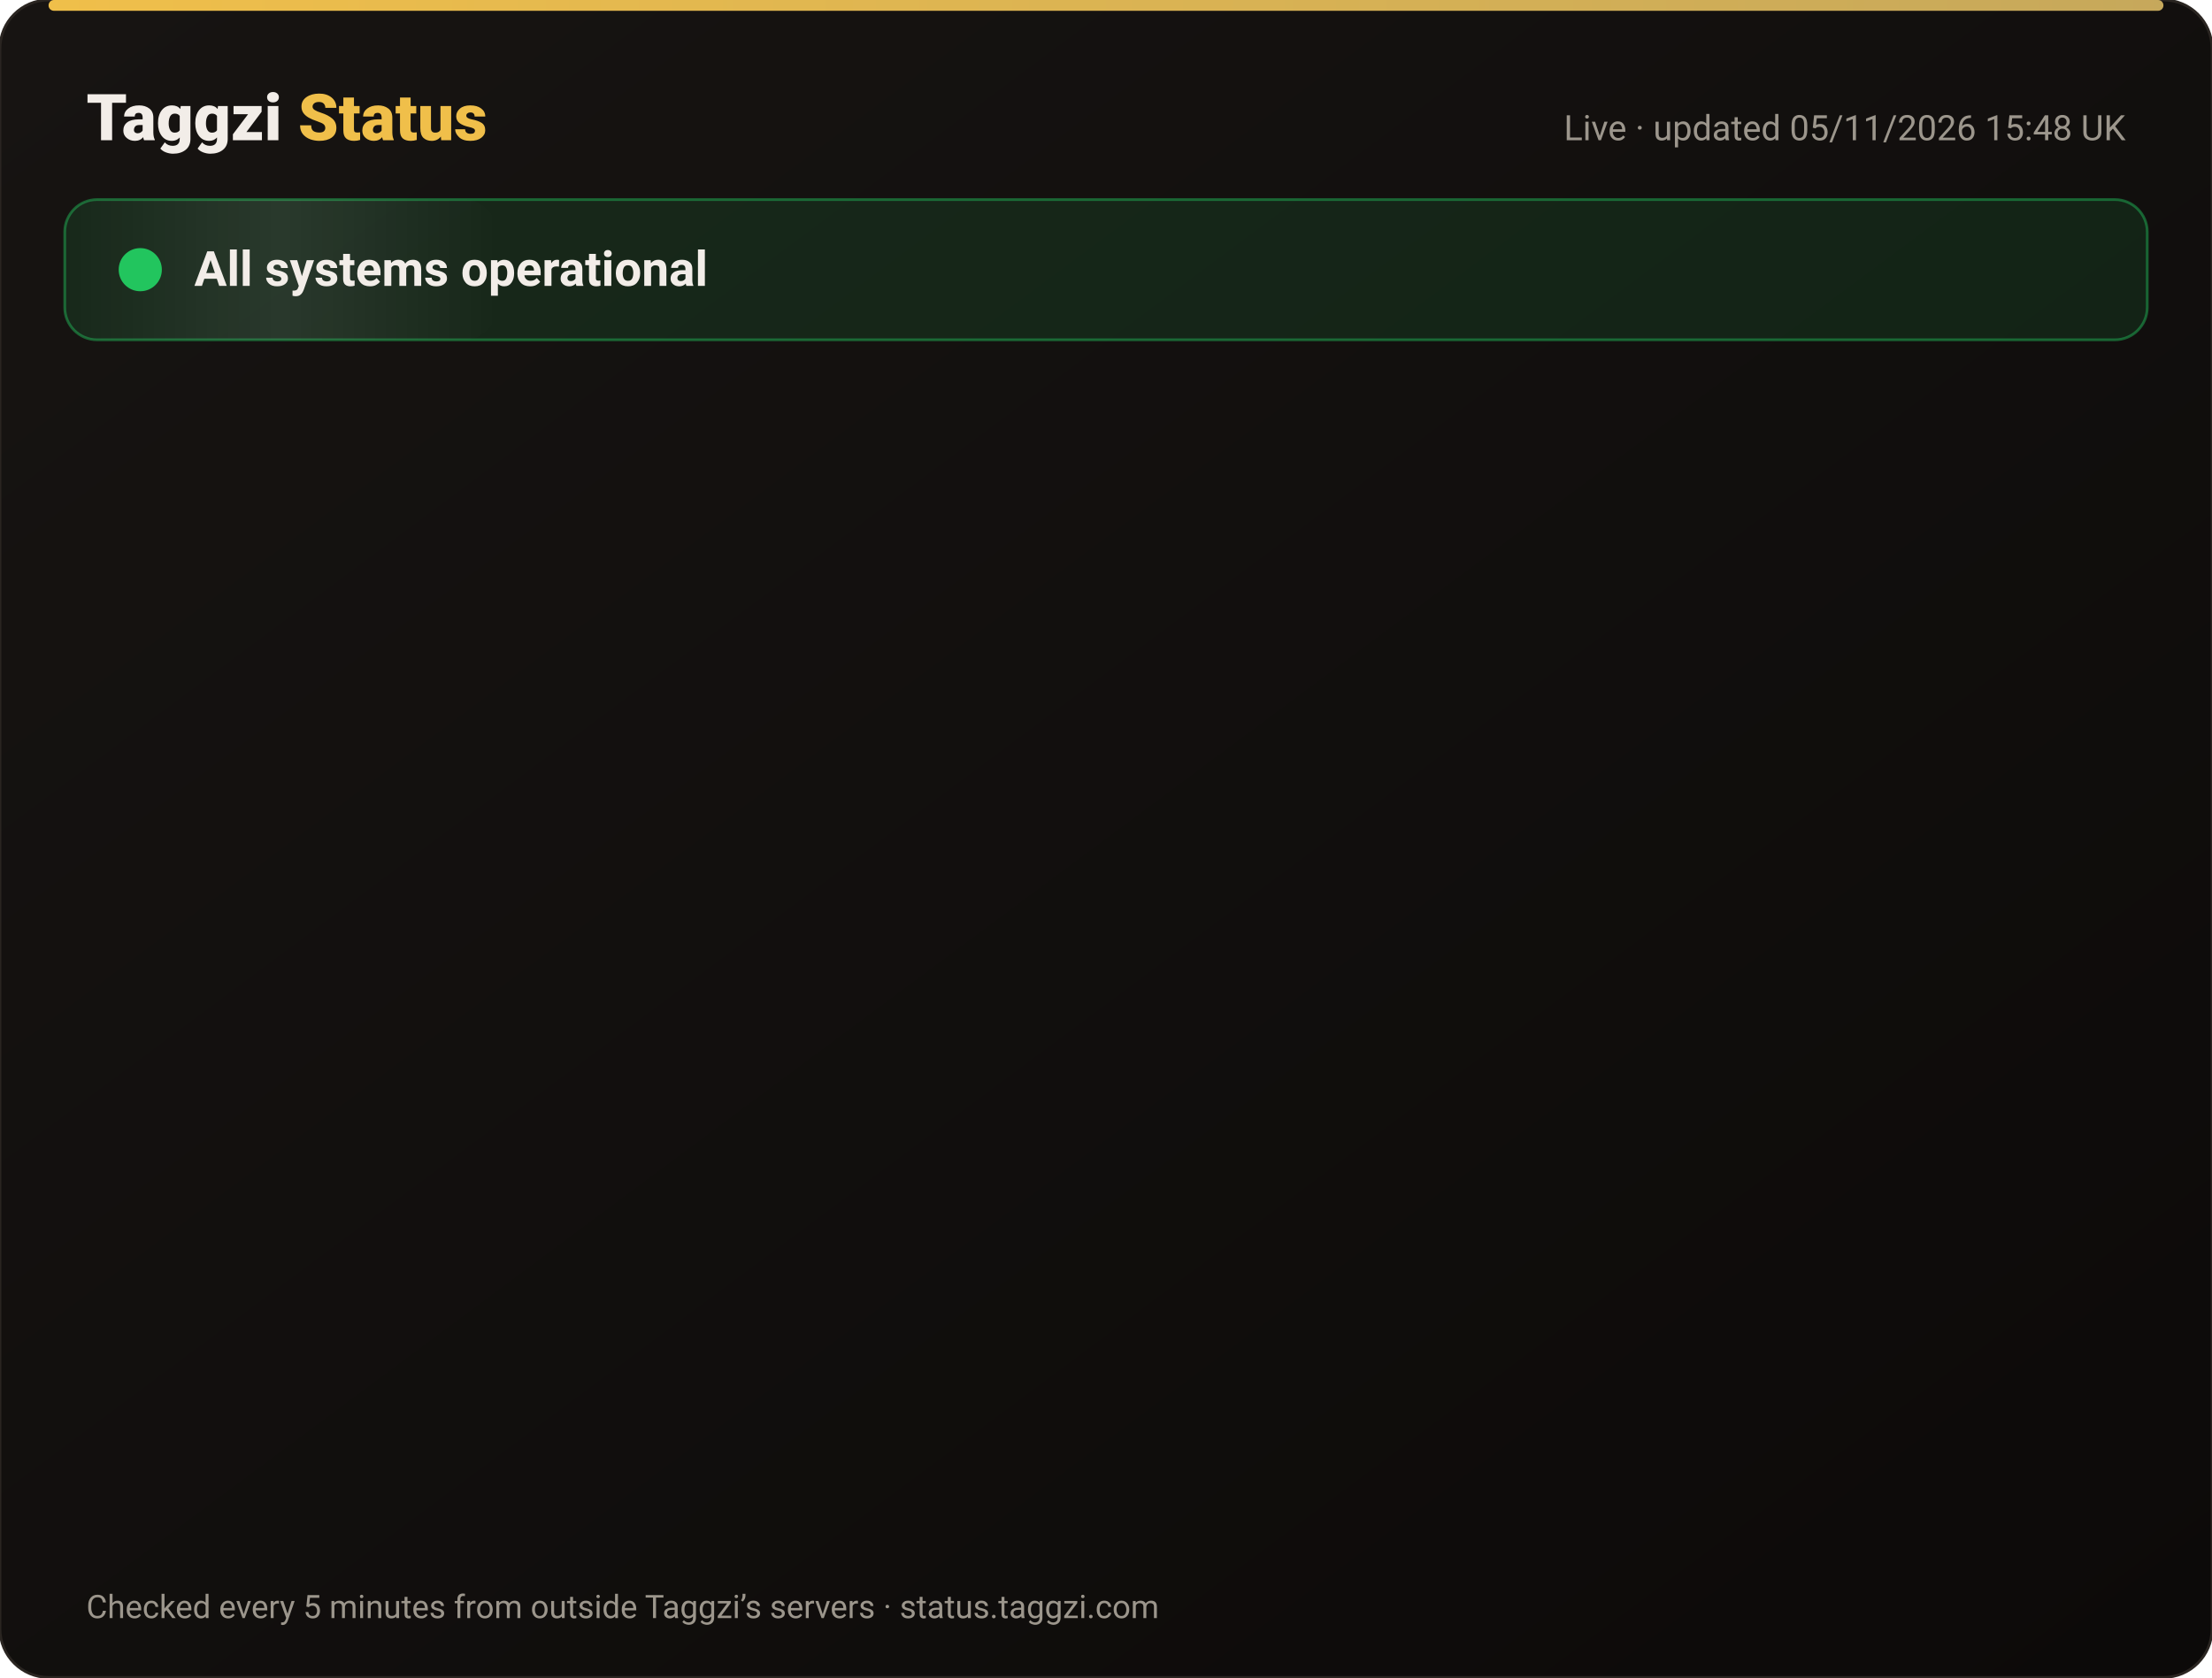
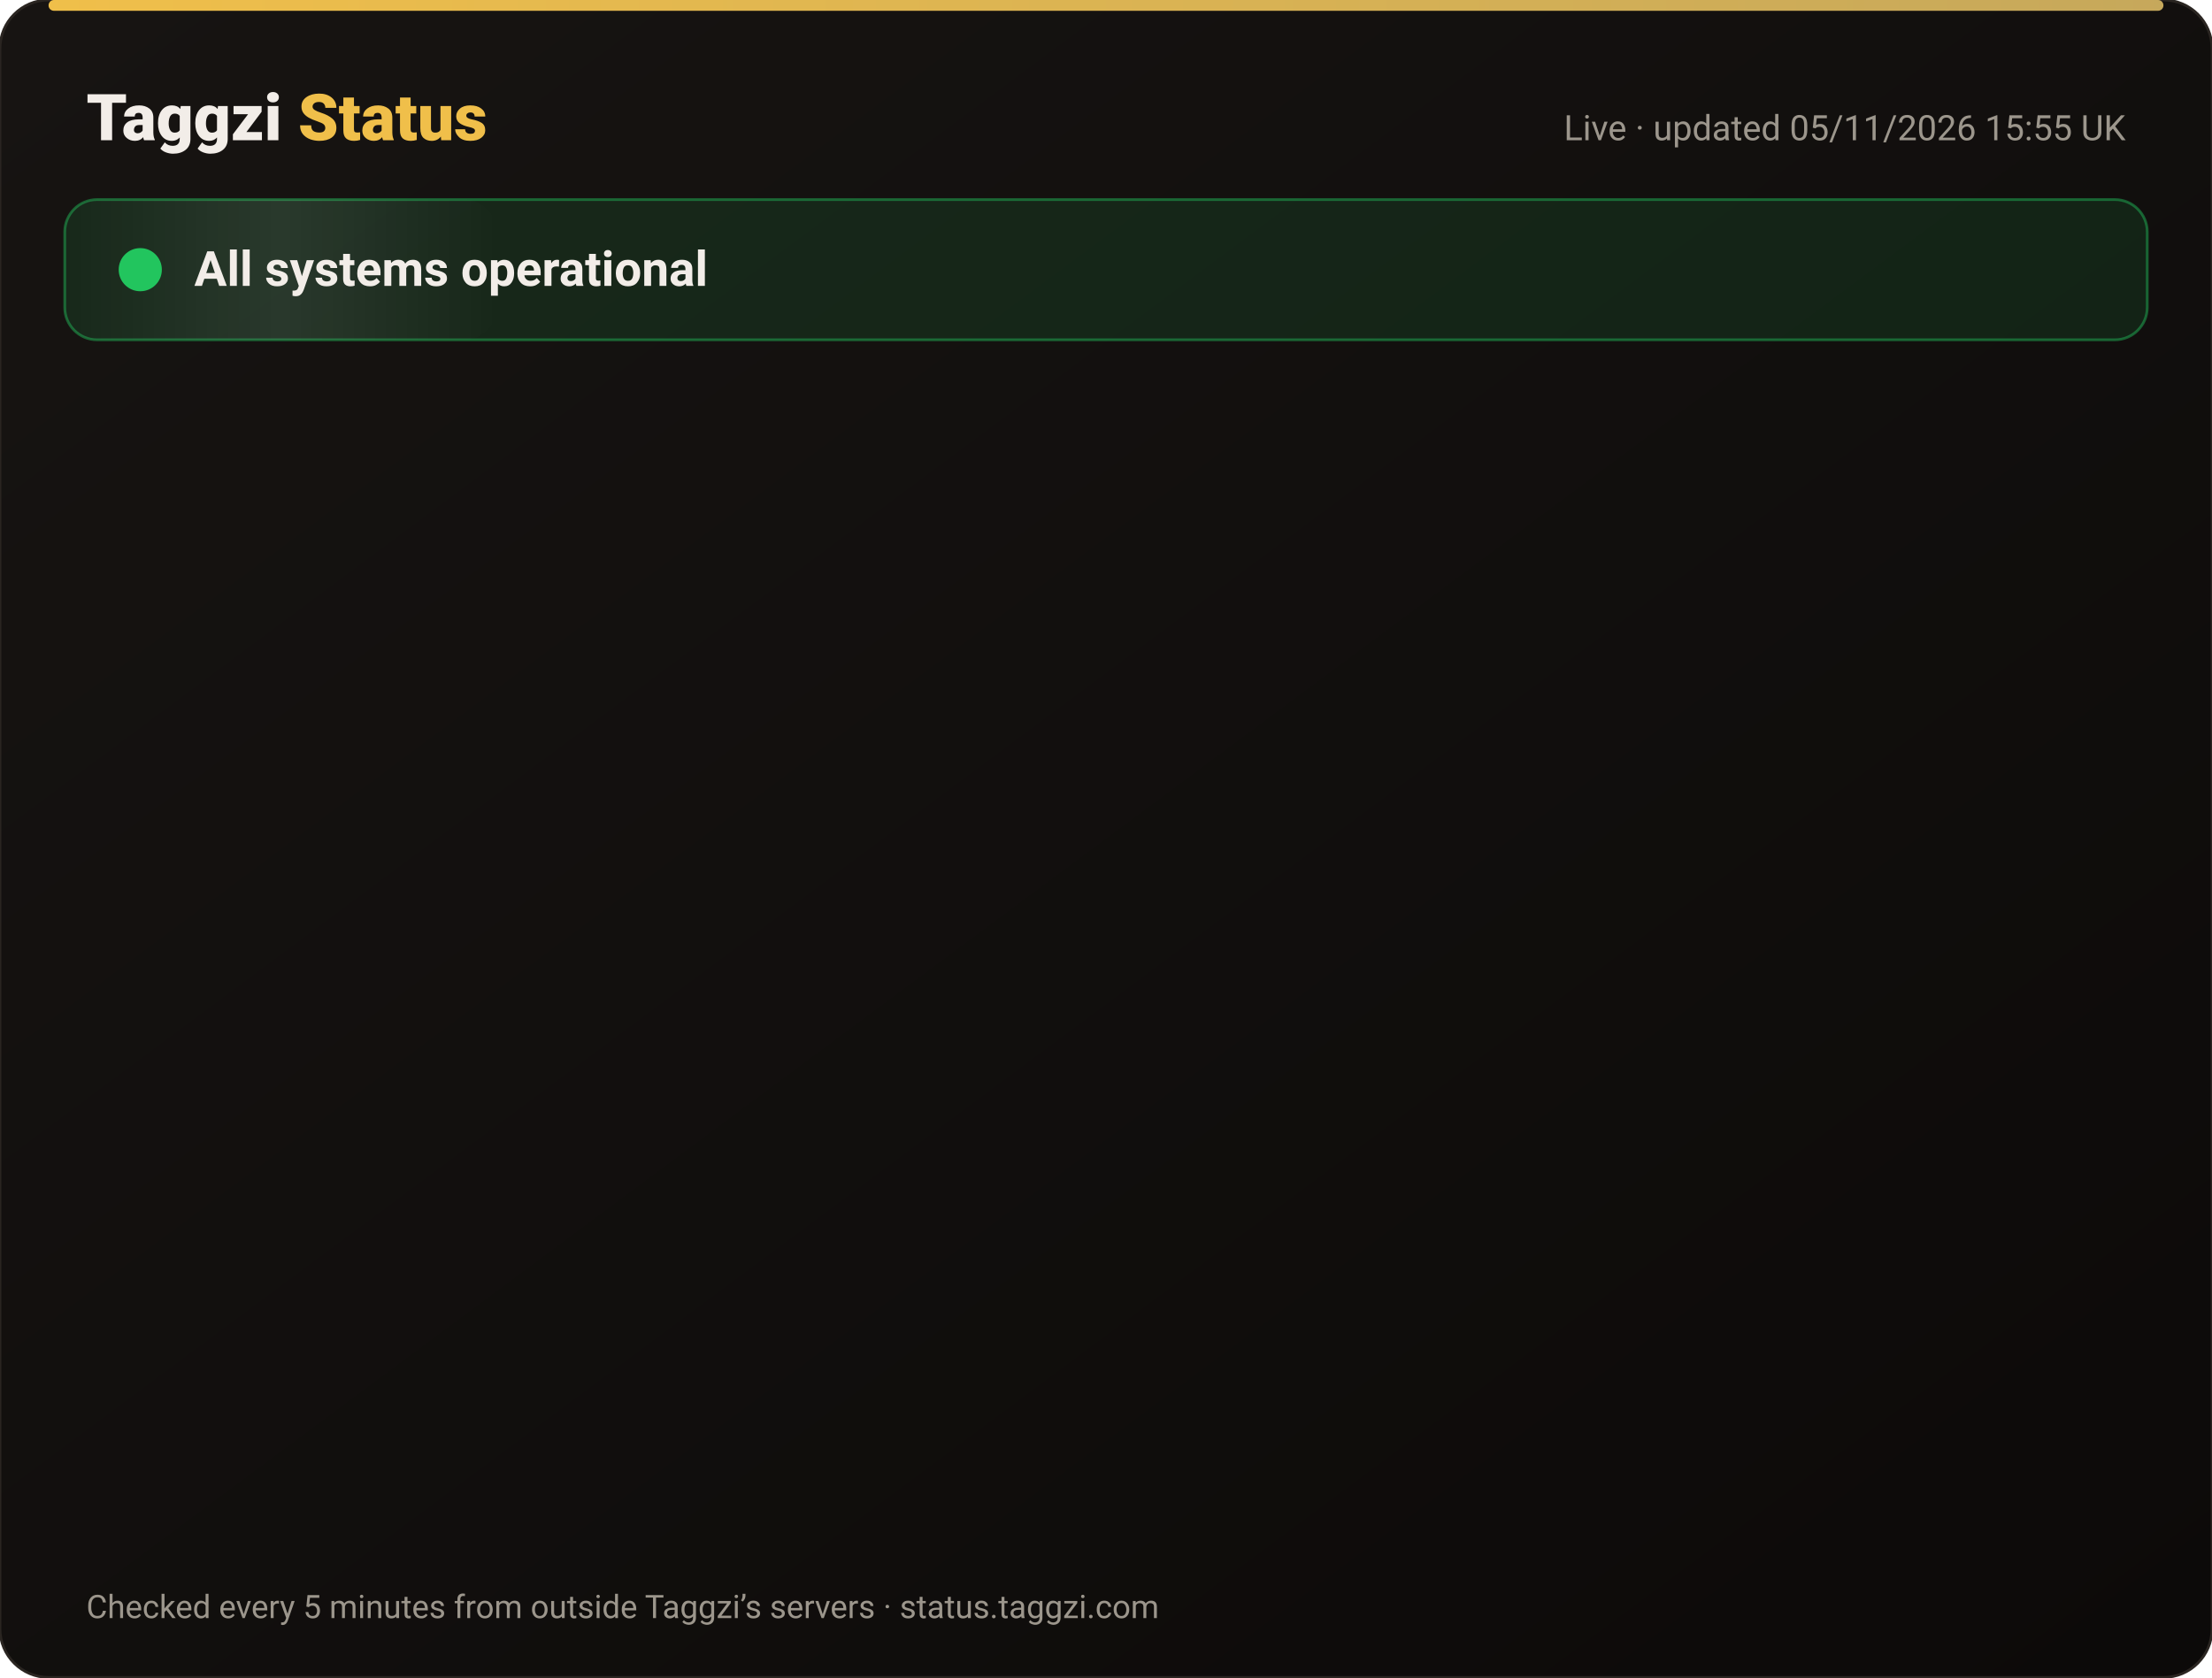
<svg xmlns="http://www.w3.org/2000/svg" width="820" height="622" viewBox="0 0 820 622" font-family="-apple-system,Segoe UI,Roboto,Helvetica,Arial,sans-serif">
  <defs>
    <linearGradient id="bg" x1="0" y1="0" x2="1" y2="1">
      <stop offset="0" stop-color="#171412" />
      <stop offset="1" stop-color="#0C0A09" />
    </linearGradient>
    <linearGradient id="gold" x1="0" x2="1">
      <stop offset="0" stop-color="#F0BF4A" />
      <stop offset="1" stop-color="#c6a85b" />
    </linearGradient>
    <linearGradient id="shine" x1="0" x2="1">
      <stop offset="0" stop-color="#fff" stop-opacity="0" />
      <stop offset=".5" stop-color="#fff" stop-opacity=".08" />
      <stop offset="1" stop-color="#fff" stop-opacity="0" />
    </linearGradient>
  </defs>
  <rect width="820" height="622" rx="18" fill="url(#bg)" stroke="#2a2521" />
  <rect x="18" y="0" width="784" height="4" rx="2" fill="url(#gold)" />
  <text x="32" y="52" font-size="24" font-weight="800" fill="#F2EDE8">Taggzi <tspan fill="#F0BF4A">Status</tspan>
  </text>
-   <text x="788" y="52" font-size="13" fill="#9C968C" text-anchor="end">Live · updated 05/11/2026 15:48 UK</text>
+   <text x="788" y="52" font-size="13" fill="#9C968C" text-anchor="end">Live · updated 05/11/2026 15:55 UK</text>
  <rect x="24" y="74" width="772" height="52" rx="12" fill="#22c55e" fill-opacity=".12" stroke="#22c55e" stroke-opacity=".45" />
  <rect x="24" y="74" width="160" height="52" rx="12" fill="url(#shine)">
    <animate attributeName="x" from="-160" to="820" dur="4s" repeatCount="indefinite" />
  </rect>
  <circle cx="52" cy="100" r="7" fill="#22c55e" />
  <circle cx="52" cy="100" r="7" fill="none" stroke="#22c55e" stroke-width="2">
    <animate attributeName="r" values="7;15;7" dur="2s" repeatCount="indefinite" />
    <animate attributeName="opacity" values=".9;0;.9" dur="2s" repeatCount="indefinite" />
  </circle>
  <text x="72" y="106" font-size="18" font-weight="700" fill="#F2EDE8">All systems operational</text>
  <g opacity="0">
    <animate attributeName="opacity" from="0" to="1" begin="0.00s" dur=".6s" fill="freeze" />
    <line x1="32" y1="188" x2="788" y2="188" stroke="#2a2521" />
    <circle cx="44" cy="166" r="6" fill="#22c55e">
      <animate attributeName="opacity" values="1;.45;1" dur="2.4s" begin="0.00s" repeatCount="indefinite" />
    </circle>
    <text x="62" y="171" font-size="15" font-weight="650" fill="#F2EDE8">Website</text>
    <text x="630" y="171" font-size="13" fill="#9C968C" text-anchor="end">99.96% uptime</text>
    <rect x="648" y="154" width="140" height="24" rx="12" fill="#22c55e" fill-opacity=".14" stroke="#22c55e" stroke-opacity=".5" />
    <text x="718" y="171" font-size="12" font-weight="700" fill="#22c55e" text-anchor="middle">Operational</text>
  </g>
  <g opacity="0">
    <animate attributeName="opacity" from="0" to="1" begin="0.15s" dur=".6s" fill="freeze" />
    <line x1="32" y1="234" x2="788" y2="234" stroke="#2a2521" />
    <circle cx="44" cy="212" r="6" fill="#22c55e">
      <animate attributeName="opacity" values="1;.45;1" dur="2.4s" begin="0.15s" repeatCount="indefinite" />
    </circle>
    <text x="62" y="217" font-size="15" font-weight="650" fill="#F2EDE8">Tag scans</text>
    <text x="630" y="217" font-size="13" fill="#9C968C" text-anchor="end">99.96% uptime</text>
    <rect x="648" y="200" width="140" height="24" rx="12" fill="#22c55e" fill-opacity=".14" stroke="#22c55e" stroke-opacity=".5" />
    <text x="718" y="217" font-size="12" font-weight="700" fill="#22c55e" text-anchor="middle">Operational</text>
  </g>
  <g opacity="0">
    <animate attributeName="opacity" from="0" to="1" begin="0.30s" dur=".6s" fill="freeze" />
    <line x1="32" y1="280" x2="788" y2="280" stroke="#2a2521" />
    <circle cx="44" cy="258" r="6" fill="#22c55e">
      <animate attributeName="opacity" values="1;.45;1" dur="2.4s" begin="0.30s" repeatCount="indefinite" />
    </circle>
    <text x="62" y="263" font-size="15" font-weight="650" fill="#F2EDE8">Manual tag lookup</text>
    <text x="630" y="263" font-size="13" fill="#9C968C" text-anchor="end">99.96% uptime</text>
    <rect x="648" y="246" width="140" height="24" rx="12" fill="#22c55e" fill-opacity=".14" stroke="#22c55e" stroke-opacity=".5" />
    <text x="718" y="263" font-size="12" font-weight="700" fill="#22c55e" text-anchor="middle">Operational</text>
  </g>
  <g opacity="0">
    <animate attributeName="opacity" from="0" to="1" begin="0.45s" dur=".6s" fill="freeze" />
    <line x1="32" y1="326" x2="788" y2="326" stroke="#2a2521" />
    <circle cx="44" cy="304" r="6" fill="#22c55e">
      <animate attributeName="opacity" values="1;.45;1" dur="2.4s" begin="0.45s" repeatCount="indefinite" />
    </circle>
    <text x="62" y="309" font-size="15" font-weight="650" fill="#F2EDE8">App &amp; login</text>
    <text x="630" y="309" font-size="13" fill="#9C968C" text-anchor="end">99.96% uptime</text>
    <rect x="648" y="292" width="140" height="24" rx="12" fill="#22c55e" fill-opacity=".14" stroke="#22c55e" stroke-opacity=".5" />
    <text x="718" y="309" font-size="12" font-weight="700" fill="#22c55e" text-anchor="middle">Operational</text>
  </g>
  <g opacity="0">
    <animate attributeName="opacity" from="0" to="1" begin="0.60s" dur=".6s" fill="freeze" />
    <line x1="32" y1="372" x2="788" y2="372" stroke="#2a2521" />
    <circle cx="44" cy="350" r="6" fill="#22c55e">
      <animate attributeName="opacity" values="1;.45;1" dur="2.4s" begin="0.60s" repeatCount="indefinite" />
    </circle>
    <text x="62" y="355" font-size="15" font-weight="650" fill="#F2EDE8">Community alerts</text>
    <text x="630" y="355" font-size="13" fill="#9C968C" text-anchor="end">99.96% uptime</text>
    <rect x="648" y="338" width="140" height="24" rx="12" fill="#22c55e" fill-opacity=".14" stroke="#22c55e" stroke-opacity=".5" />
    <text x="718" y="355" font-size="12" font-weight="700" fill="#22c55e" text-anchor="middle">Operational</text>
  </g>
  <g opacity="0">
    <animate attributeName="opacity" from="0" to="1" begin="0.75s" dur=".6s" fill="freeze" />
    <line x1="32" y1="418" x2="788" y2="418" stroke="#2a2521" />
    <circle cx="44" cy="396" r="6" fill="#22c55e">
      <animate attributeName="opacity" values="1;.45;1" dur="2.4s" begin="0.75s" repeatCount="indefinite" />
    </circle>
    <text x="62" y="401" font-size="15" font-weight="650" fill="#F2EDE8">Private calling</text>
    <text x="630" y="401" font-size="13" fill="#9C968C" text-anchor="end">99.96% uptime</text>
    <rect x="648" y="384" width="140" height="24" rx="12" fill="#22c55e" fill-opacity=".14" stroke="#22c55e" stroke-opacity=".5" />
    <text x="718" y="401" font-size="12" font-weight="700" fill="#22c55e" text-anchor="middle">Operational</text>
  </g>
  <g opacity="0">
    <animate attributeName="opacity" from="0" to="1" begin="0.90s" dur=".6s" fill="freeze" />
    <line x1="32" y1="464" x2="788" y2="464" stroke="#2a2521" />
    <circle cx="44" cy="442" r="6" fill="#22c55e">
      <animate attributeName="opacity" values="1;.45;1" dur="2.4s" begin="0.90s" repeatCount="indefinite" />
    </circle>
    <text x="62" y="447" font-size="15" font-weight="650" fill="#F2EDE8">Payments</text>
    <text x="630" y="447" font-size="13" fill="#9C968C" text-anchor="end">99.95% uptime</text>
    <rect x="648" y="430" width="140" height="24" rx="12" fill="#22c55e" fill-opacity=".14" stroke="#22c55e" stroke-opacity=".5" />
    <text x="718" y="447" font-size="12" font-weight="700" fill="#22c55e" text-anchor="middle">Operational</text>
  </g>
  <g opacity="0">
    <animate attributeName="opacity" from="0" to="1" begin="1.05s" dur=".6s" fill="freeze" />
    <line x1="32" y1="510" x2="788" y2="510" stroke="#2a2521" />
    <circle cx="44" cy="488" r="6" fill="#22c55e">
      <animate attributeName="opacity" values="1;.45;1" dur="2.4s" begin="1.05s" repeatCount="indefinite" />
    </circle>
    <text x="62" y="493" font-size="15" font-weight="650" fill="#F2EDE8">Email &amp; support</text>
    <text x="630" y="493" font-size="13" fill="#9C968C" text-anchor="end">99.96% uptime</text>
    <rect x="648" y="476" width="140" height="24" rx="12" fill="#22c55e" fill-opacity=".14" stroke="#22c55e" stroke-opacity=".5" />
    <text x="718" y="493" font-size="12" font-weight="700" fill="#22c55e" text-anchor="middle">Operational</text>
  </g>
  <g opacity="0">
    <animate attributeName="opacity" from="0" to="1" begin="1.20s" dur=".6s" fill="freeze" />
    <line x1="32" y1="556" x2="788" y2="556" stroke="#2a2521" />
    <circle cx="44" cy="534" r="6" fill="#22c55e">
      <animate attributeName="opacity" values="1;.45;1" dur="2.4s" begin="1.20s" repeatCount="indefinite" />
    </circle>
    <text x="62" y="539" font-size="15" font-weight="650" fill="#F2EDE8">Secure connection (SSL)</text>
    <text x="630" y="539" font-size="13" fill="#9C968C" text-anchor="end">100.00% uptime</text>
    <rect x="648" y="522" width="140" height="24" rx="12" fill="#22c55e" fill-opacity=".14" stroke="#22c55e" stroke-opacity=".5" />
    <text x="718" y="539" font-size="12" font-weight="700" fill="#22c55e" text-anchor="middle">Operational</text>
  </g>
  <text x="32" y="600" font-size="12" fill="#9C968C">Checked every 5 minutes from outside Taggzi’s servers · status.taggzi.com</text>
</svg>
